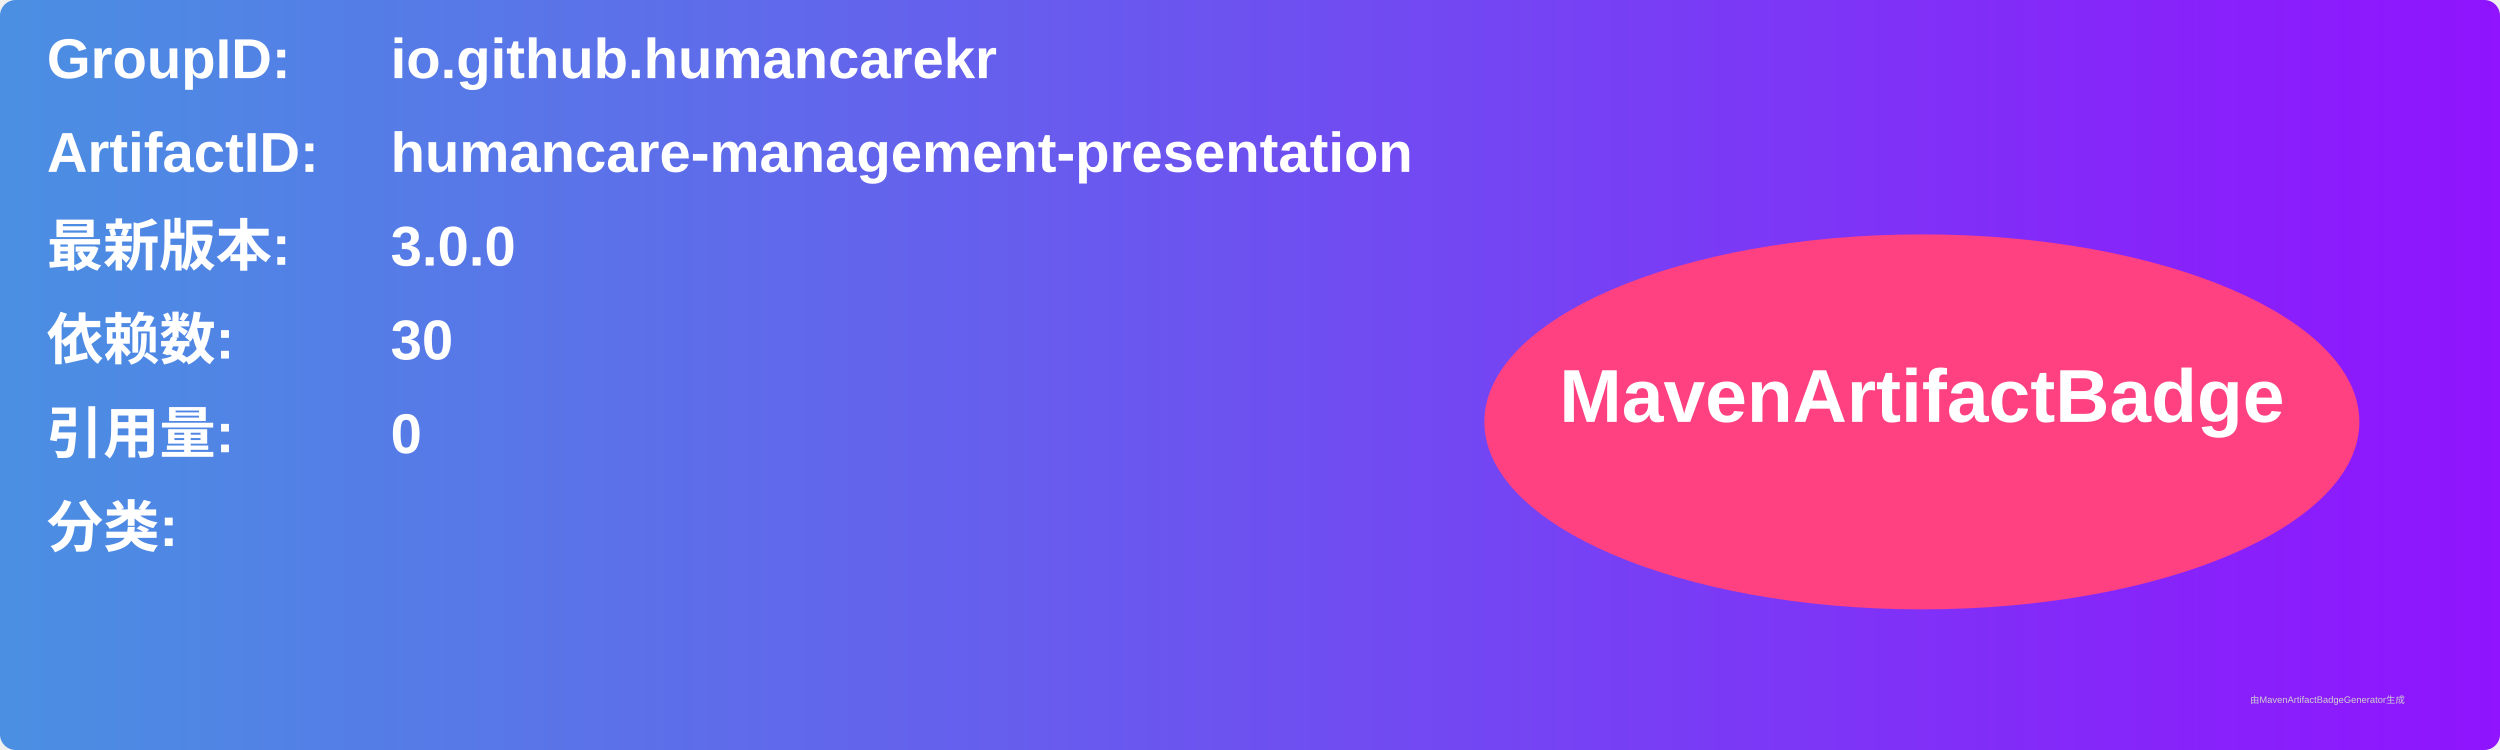
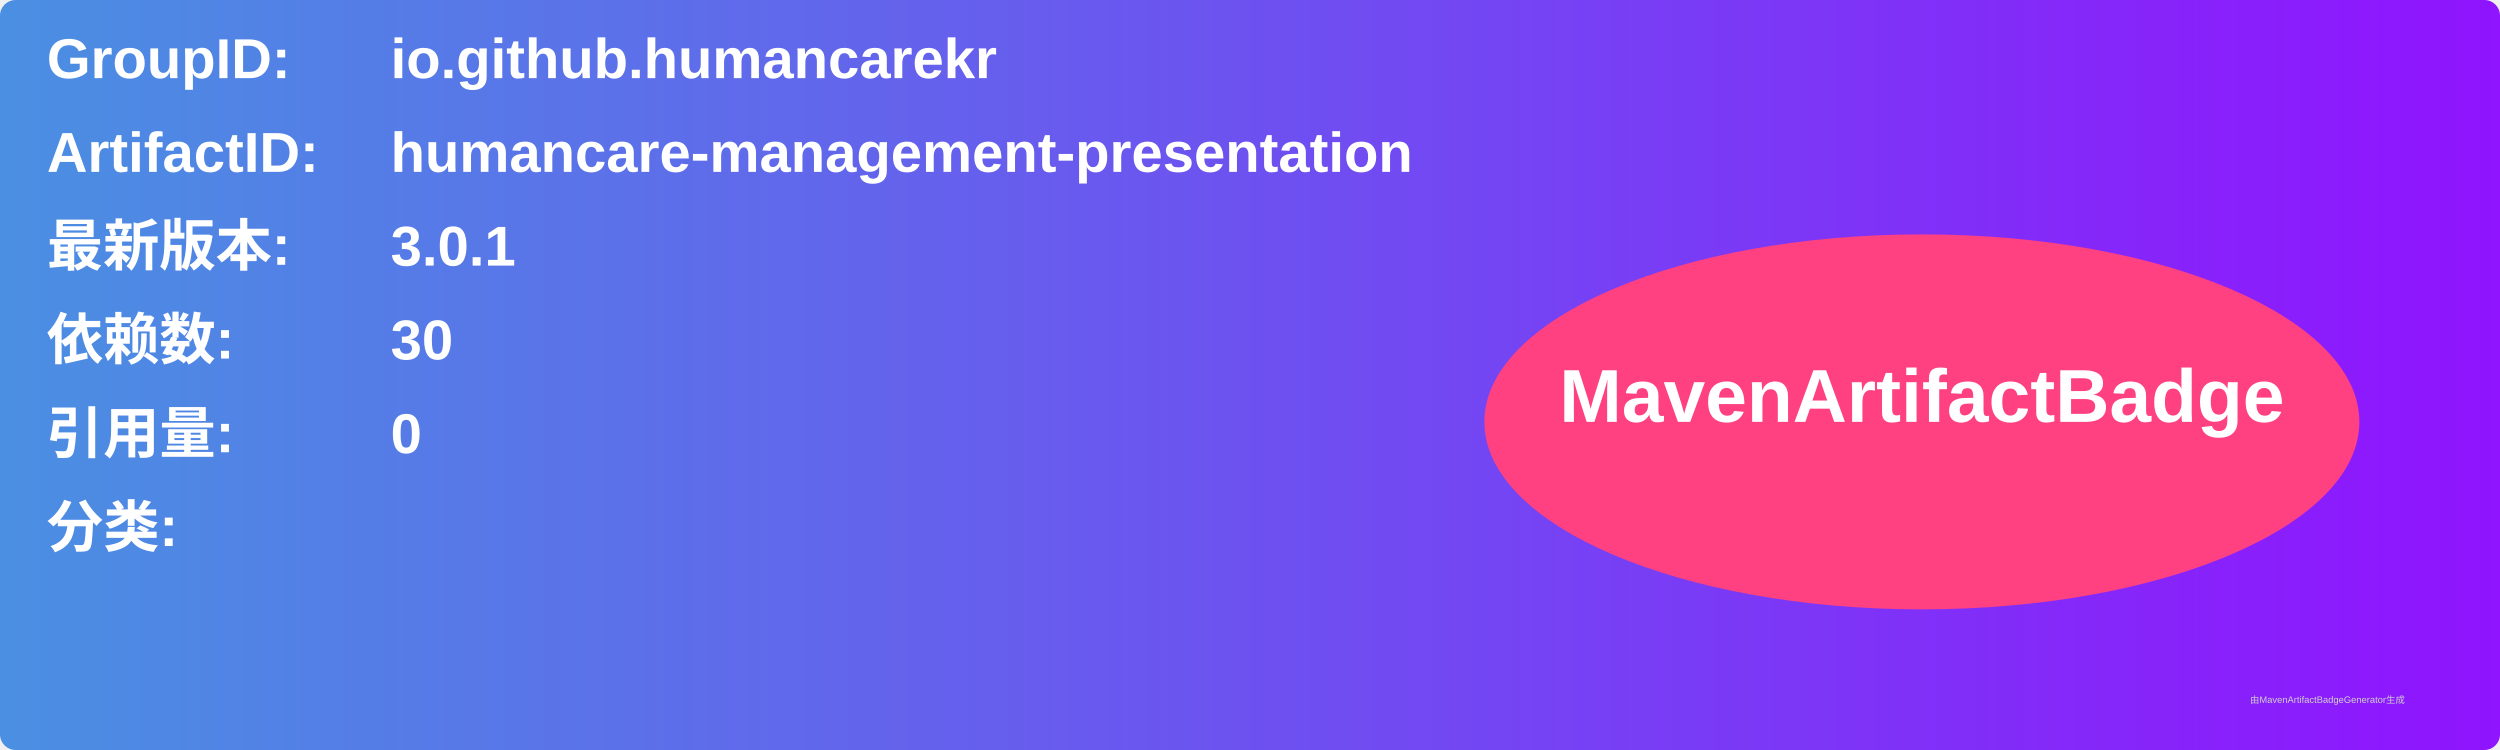
<svg xmlns="http://www.w3.org/2000/svg" width="800" height="240" viewBox="0 0 800 240">
  <linearGradient id="grad" x1="0%" y1="0%" x2="100%" y2="0%">
    <stop offset="0%" stop-color="#4a90e2" />
    <stop offset="100%" stop-color="#9013fe" />
  </linearGradient>
  <rect width="100%" height="100%" rx="5" ry="5" fill="url(#grad)" />
  <g transform="translate(15, 15)">
    <text x="0" y="10" font-family="Arial" font-size="18" fill="white" font-weight="bold" width="260">GroupID:</text>
    <text x="110" y="10" font-family="Arial" font-size="18" fill="white" font-weight="bold" width="460">io.github.humancarekr</text>
    <text x="0" y="40" font-family="Arial" font-size="18" fill="white" font-weight="bold" width="260">ArtifactID:</text>
    <text x="110" y="40" font-family="Arial" font-size="18" fill="white" font-weight="bold" width="460">humancare-management-presentation</text>
    <text x="0" y="70" font-family="Arial" font-size="18" fill="white" font-weight="bold">最新版本:</text>
    <text x="110" y="70" font-family="Arial" font-size="18" fill="white" font-weight="bold">
-       <tspan font-weight="bold">3.0.0</tspan>
+       <tspan font-weight="bold">3.0.1</tspan>
    </text>
    <text x="0" y="100" font-family="Arial" font-size="18" fill="white" font-weight="bold">依赖数: </text>
    <text x="110" y="100" font-family="Arial" font-size="18" fill="white">
      <tspan font-weight="bold">30</tspan>
    </text>
    <text x="0" y="130" font-family="Arial" font-size="18" fill="white" font-weight="bold">引用量: </text>
    <text x="110" y="130" font-family="Arial" font-size="18" fill="white">
      <tspan font-weight="bold">0</tspan>
    </text>
    <text x="0" y="160" font-family="Arial" font-size="18" fill="white" font-weight="bold">分类:</text>
    <text x="10" y="190" font-family="Arial" font-size="10" fill="white">
      <tspan font-weight="bold" />
    </text>
    <ellipse cx="600" cy="120" rx="140" ry="60" fill="#ff4081" />
    <text x="600" y="120" text-anchor="middle" font-family="Arial" font-size="24" fill="white" font-weight="bold">MavenArtifactBadge</text>
  </g>
  <text x="720" y="225" font-family="Arial" font-size="3" fill="#d0d0d0">由MavenArtifactBadgeGenerator生成</text>
</svg>
